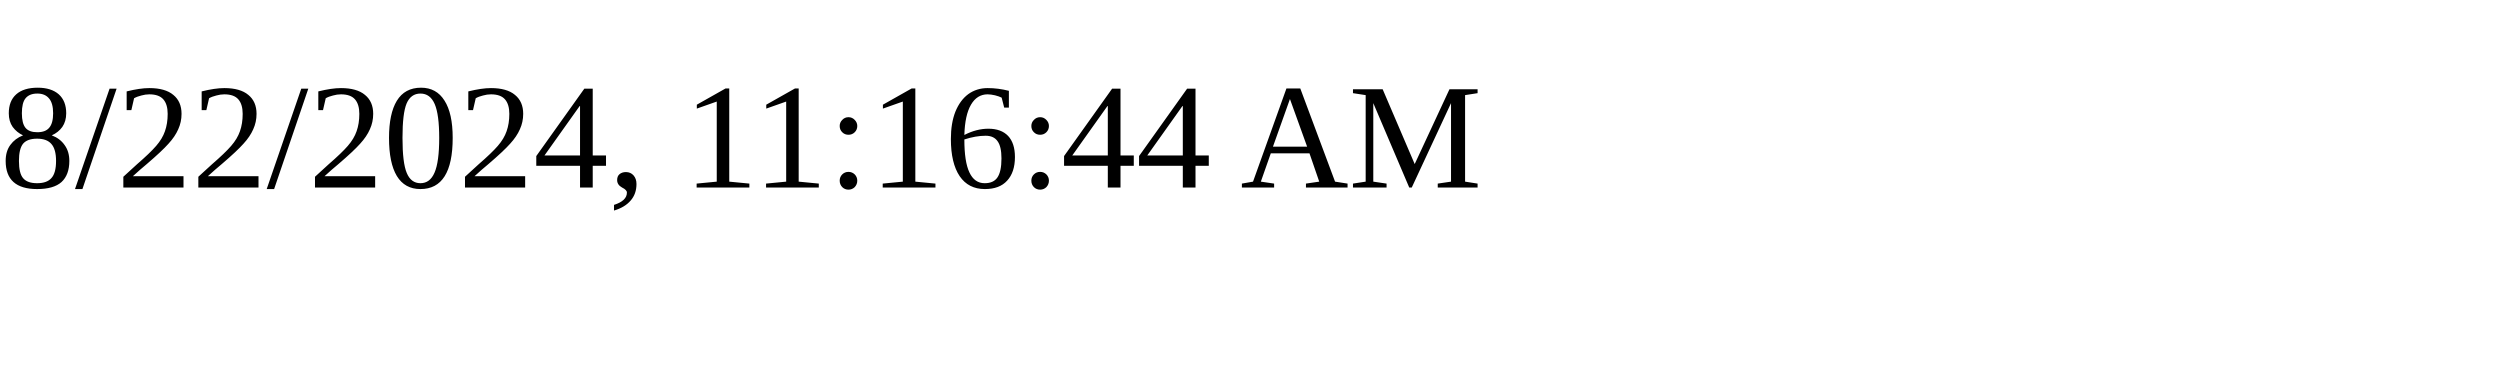
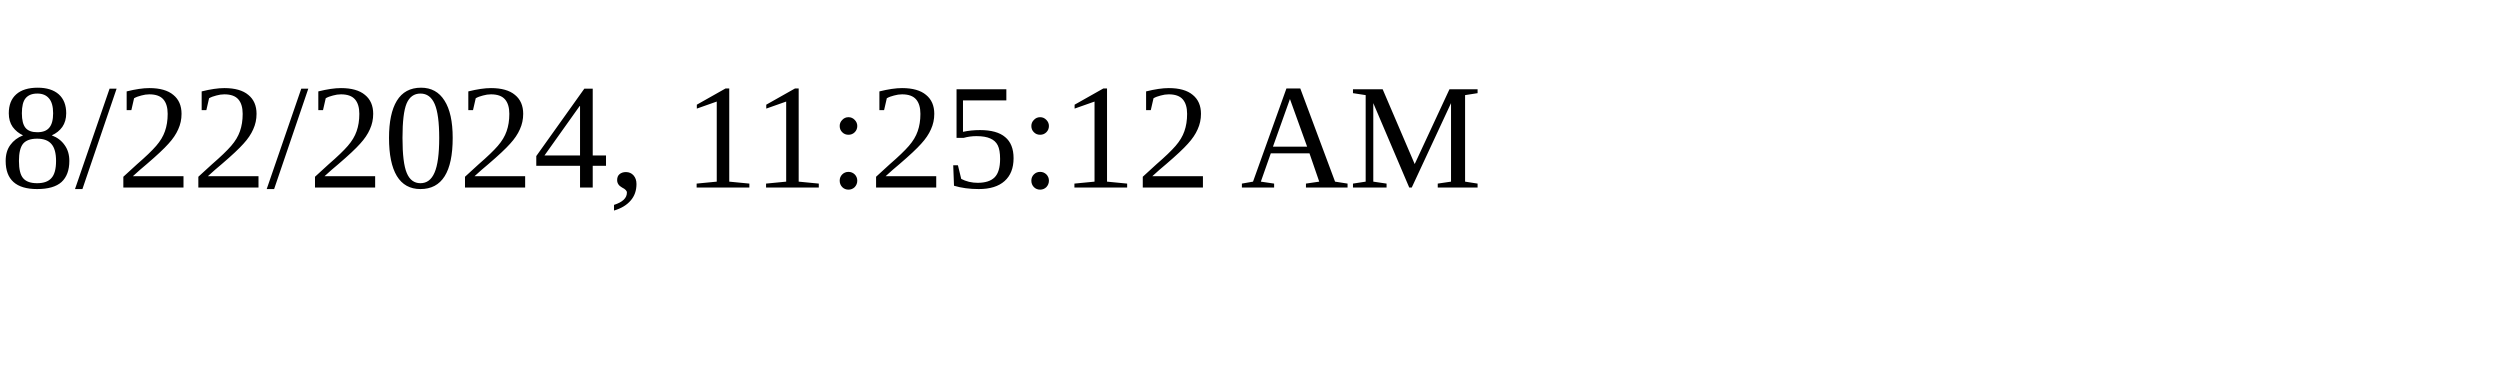
<svg xmlns="http://www.w3.org/2000/svg" height="30" width="200">
-   <text x="0" y="15">8/22/2024, 11:16:44 AM</text>
+   <text x="0" y="15">8/22/2024, 11:25:12 AM</text>
</svg>
